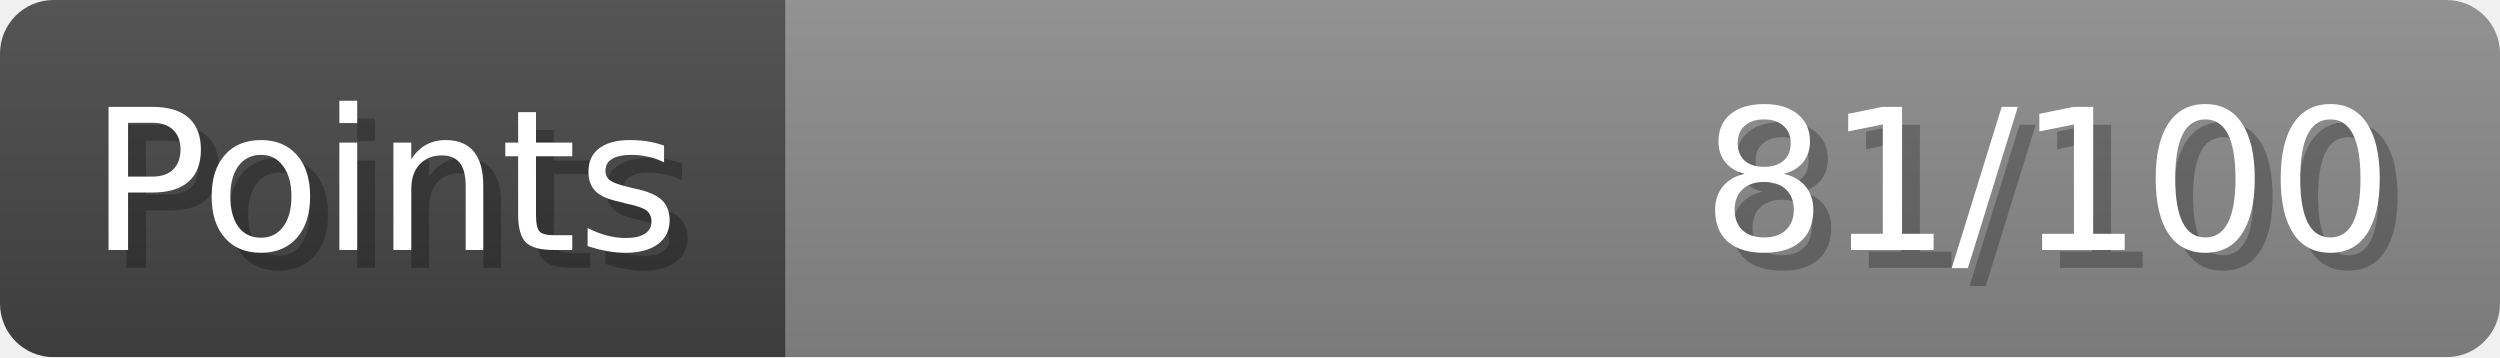
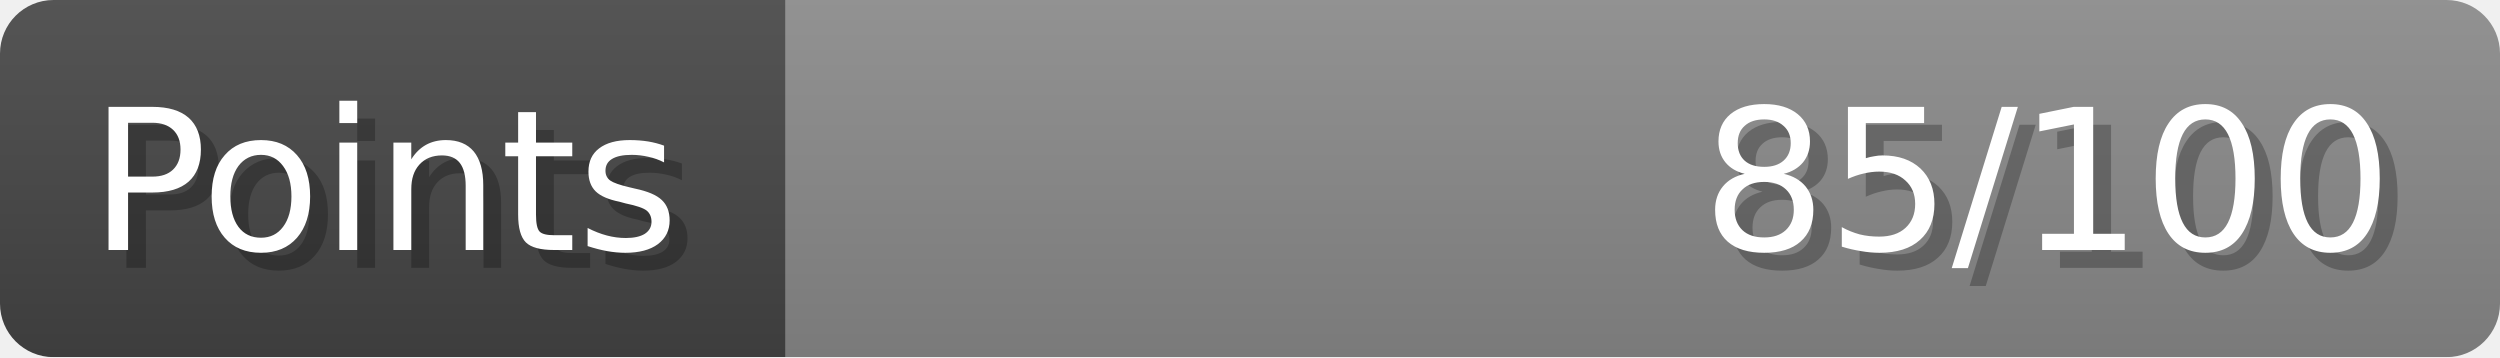
- <svg xmlns="http://www.w3.org/2000/svg" width="140px" height="20px" role="img" aria-label="Points: 81/100">
+ <svg xmlns="http://www.w3.org/2000/svg" width="140px" height="20px" role="img" aria-label="Points: 85/100">
  <linearGradient id="a" x2="0" y2="100%">
    <stop offset="0" stop-opacity=".1" stop-color="#EEE" />
    <stop offset="1" stop-opacity=".1" />
  </linearGradient>
  <mask id="m">
    <rect width="100%" height="100%" rx="3" fill="#FFF" />
  </mask>
  <g mask="url(#m)">
    <rect x="0" y="0" width="44" height="20" fill="#444" />
    <svg x="44" y="0" width="96" height="20">
      <rect width="100%" height="100%" fill="#888888" />
      <rect width="0%" height="100%" fill="#33CC11" transform="">
-         <animate attributeName="width" begin="0.5s" dur="600ms" from="0%" to="81%" repeatCount="1" fill="freeze" calcMode="spline" keyTimes="0; 1" keySplines="0.3, 0.61, 0.355, 1" />
+         <animate attributeName="width" begin="0.5s" dur="600ms" from="0%" to="85%" repeatCount="1" fill="freeze" calcMode="spline" keyTimes="0; 1" keySplines="0.3, 0.61, 0.355, 1" />
      </rect>
    </svg>
    <rect width="140" height="20" fill="url(#a)" />
  </g>
  <g aria-hidden="true" font-size="11" font-family="Verdana, DejaVu Sans, sans-serif" fill="#FFFFFF">
    <text x="6" y="15" fill="#000" opacity="0.25">Points</text>
    <text x="5" y="14">Points</text>
-     <text x="135" y="15" fill="#000" opacity="0.25" text-anchor="end">81/100</text>
-     <text x="134" y="14" text-anchor="end">81/100</text>
+     <text x="135" y="15" fill="#000" opacity="0.25" text-anchor="end">85/100</text>
+     <text x="134" y="14" text-anchor="end">85/100</text>
  </g>
</svg>
